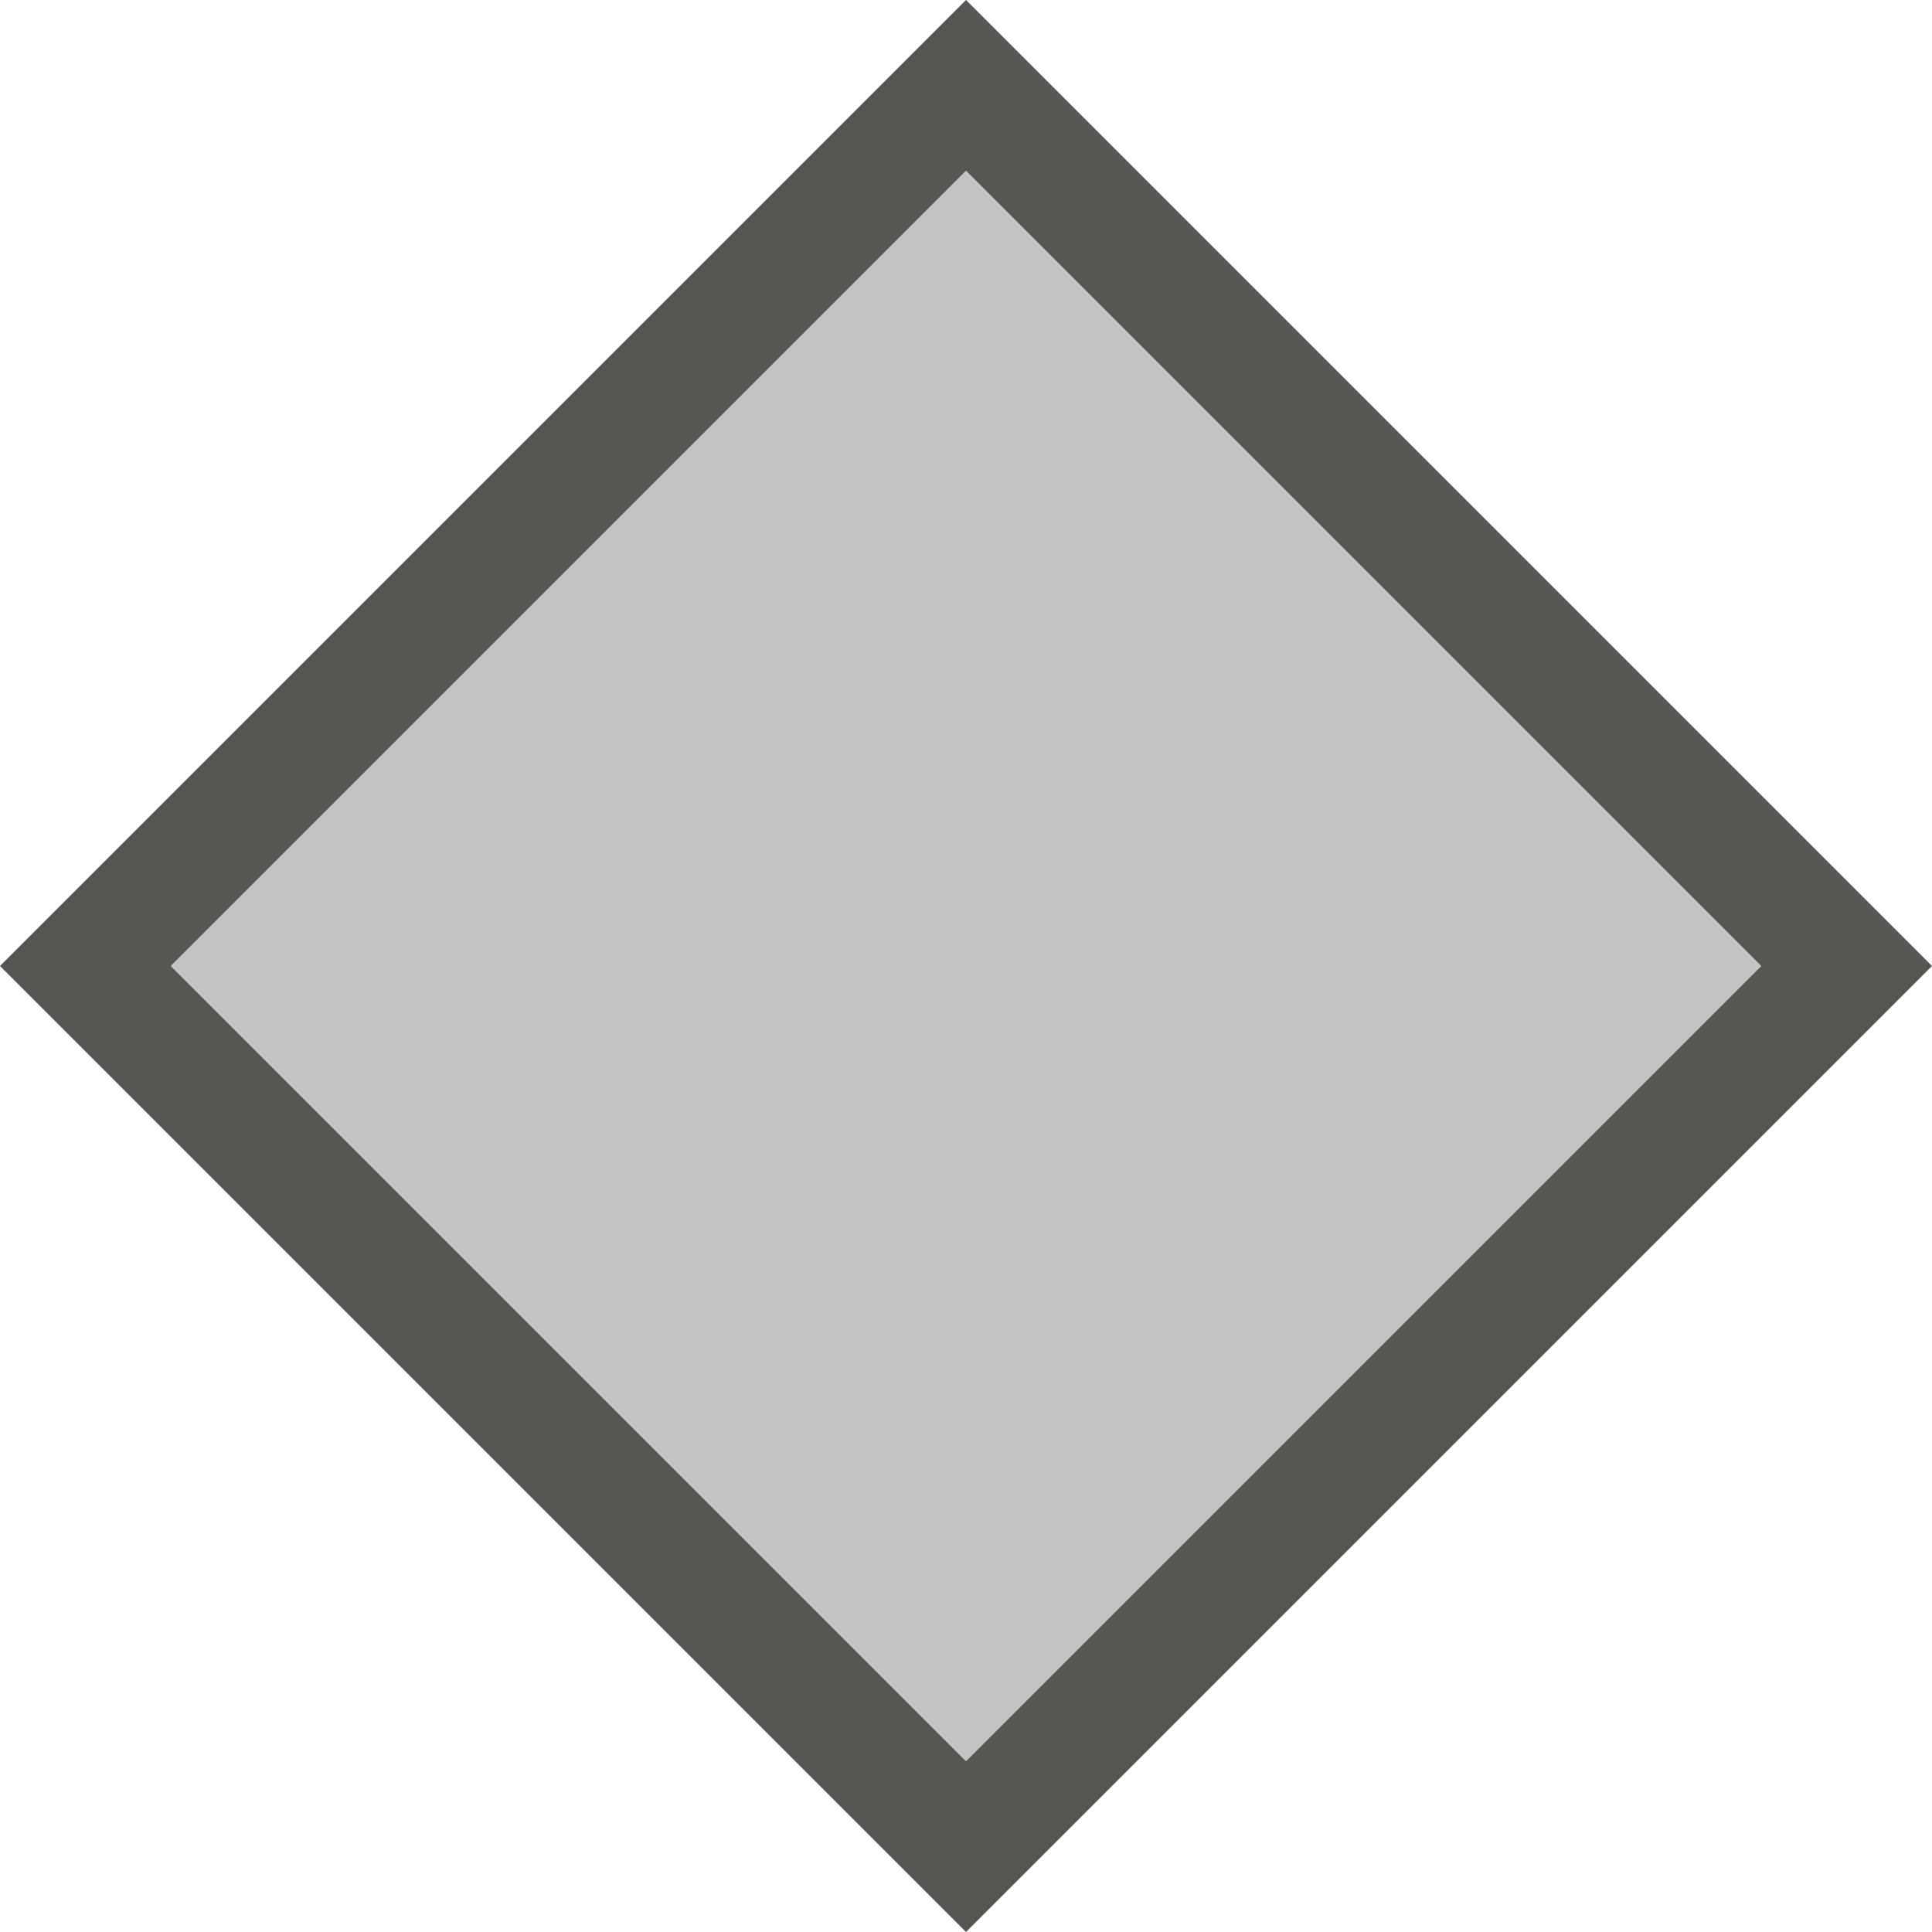
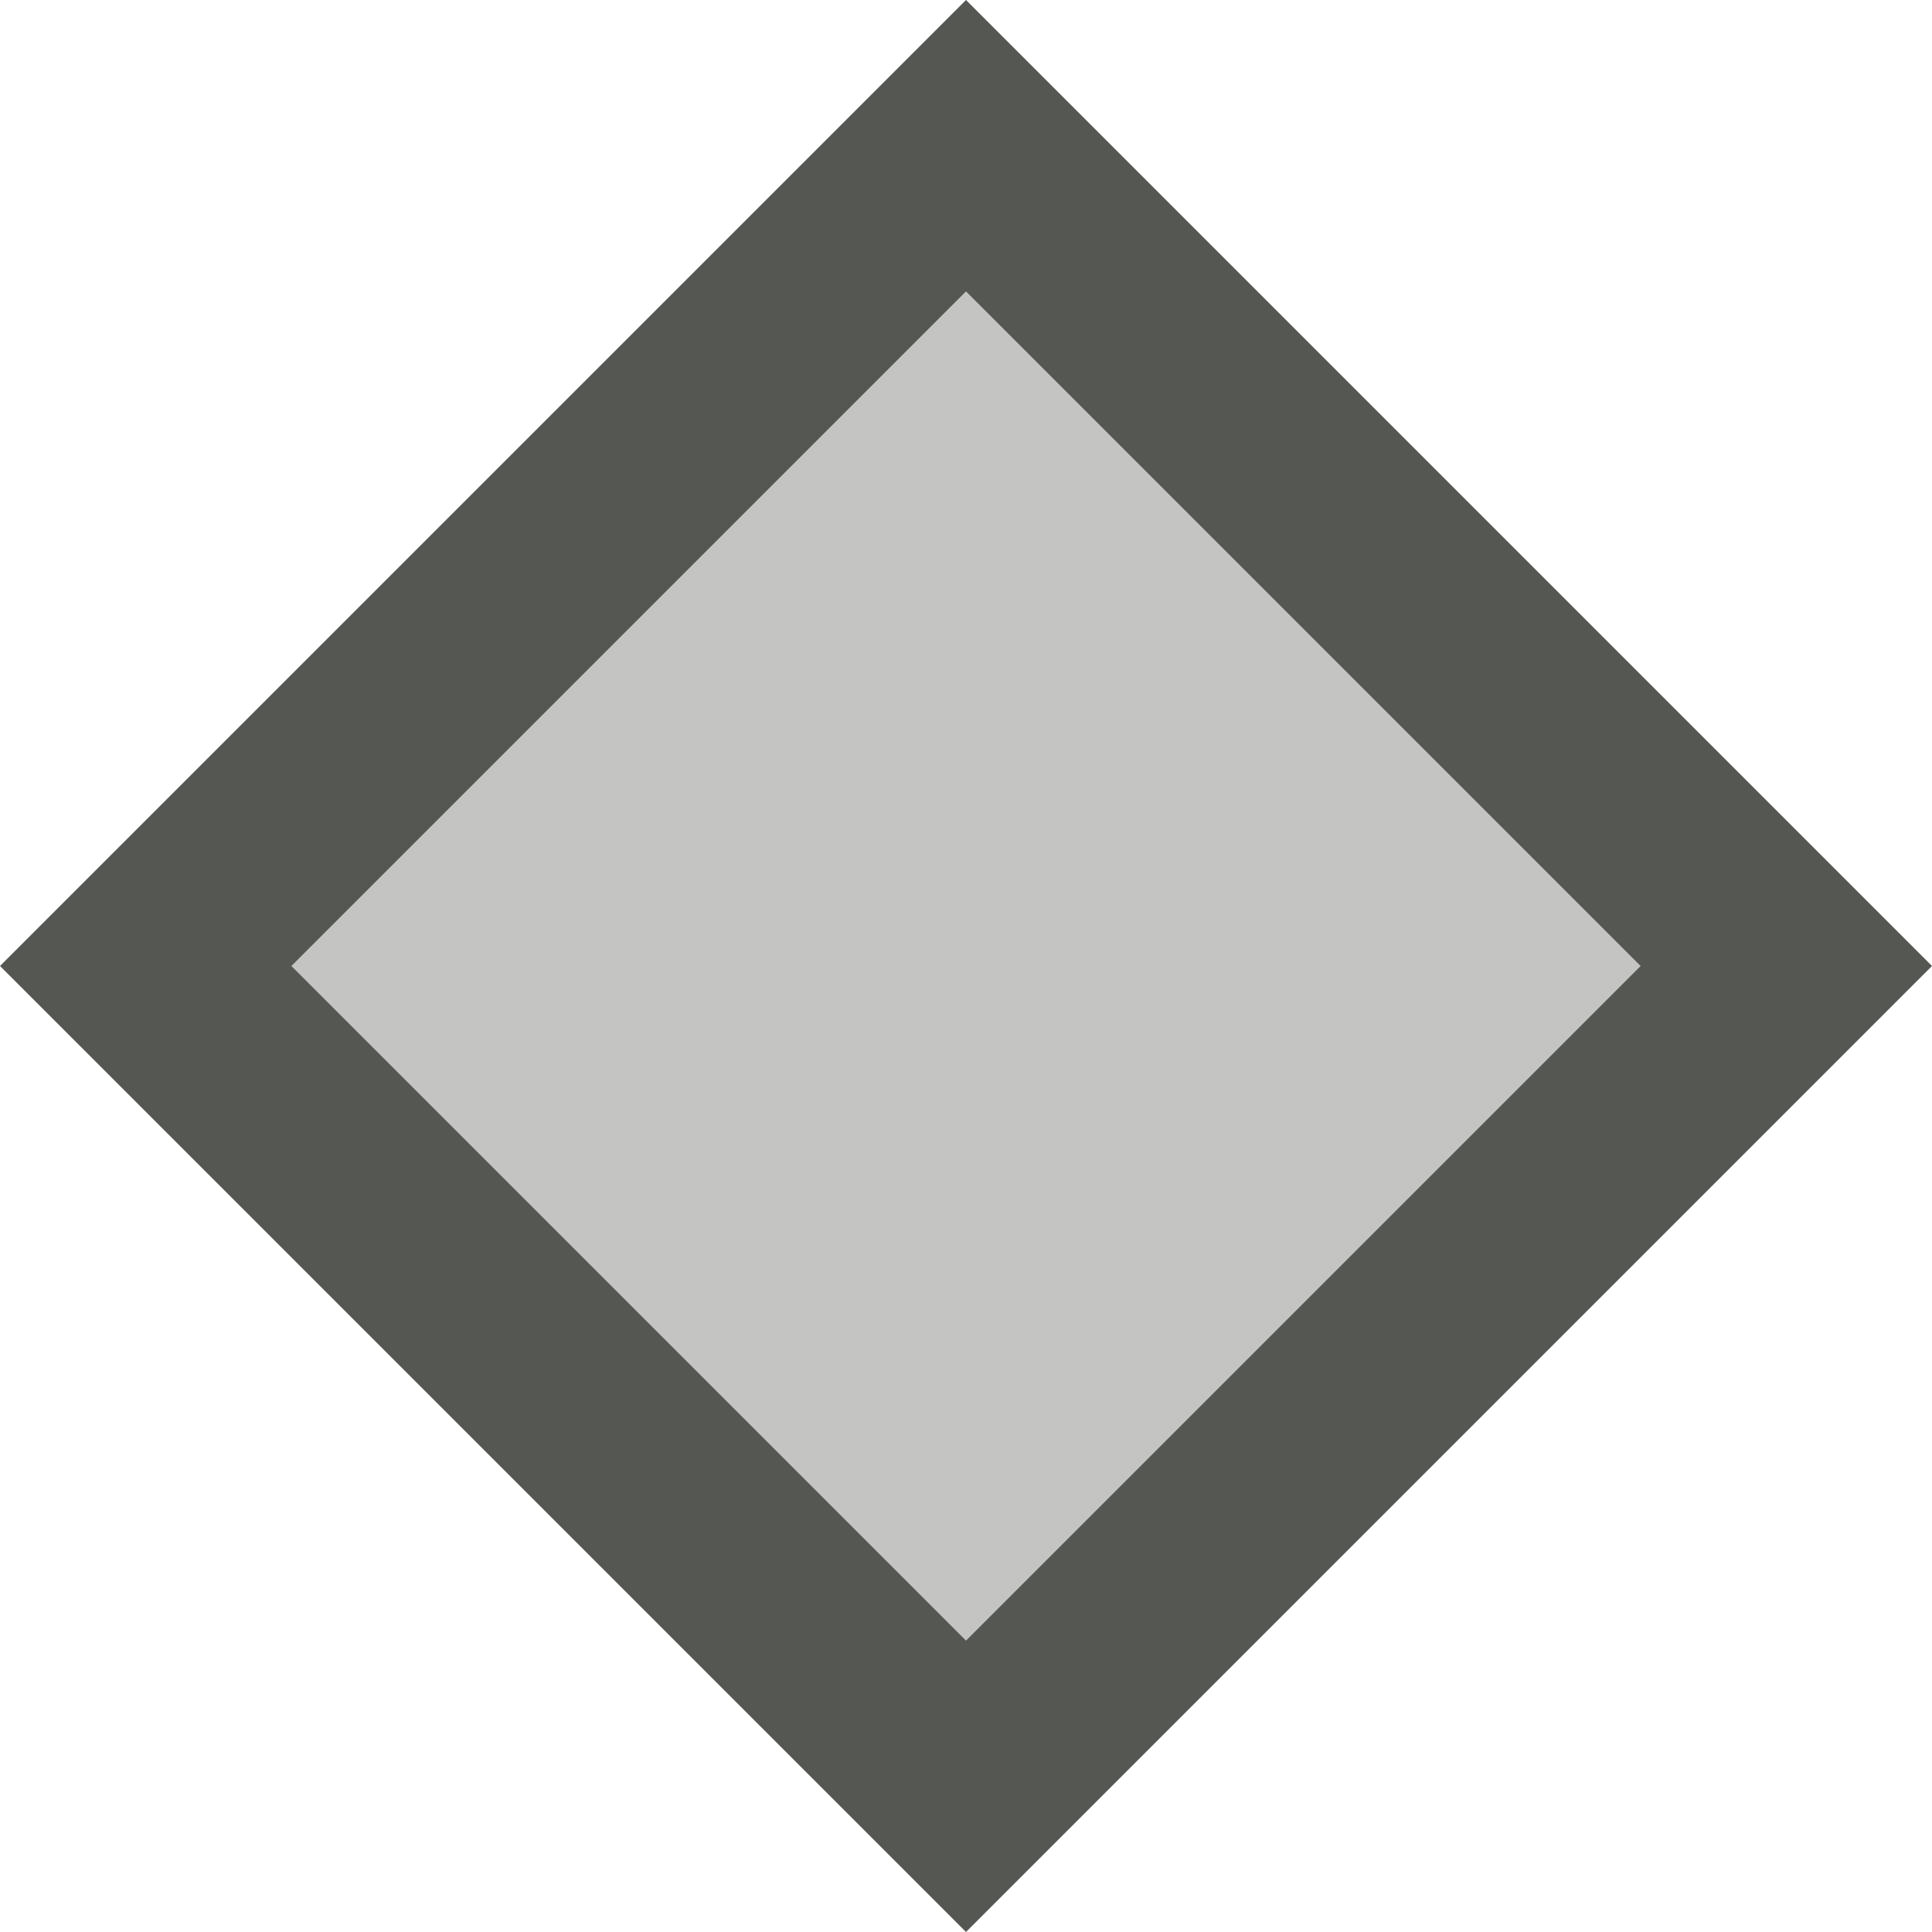
<svg xmlns="http://www.w3.org/2000/svg" viewBox="0 0 16 16">
-   <path style="fill:#555753" d="M 8,0 0,8 8,16 16,8 Z M 8,1.414 14.586,8 8,14.586 1.414,8 Z" />
-   <path style="fill:#555753;opacity:0.35" d="M 8,1.414 1.414,8 8,14.586 14.586,8 Z" />
+   <path style="fill:#555753" d="M 8,0 0,8 8,16 16,8 Z M 8,2.414 13.586,8 8,13.586 2.414,8 Z" />
+   <path style="opacity:0.35;fill:#555753" d="M 8,2.414 2.414,8 8,13.586 13.586,8 Z" />
</svg>
